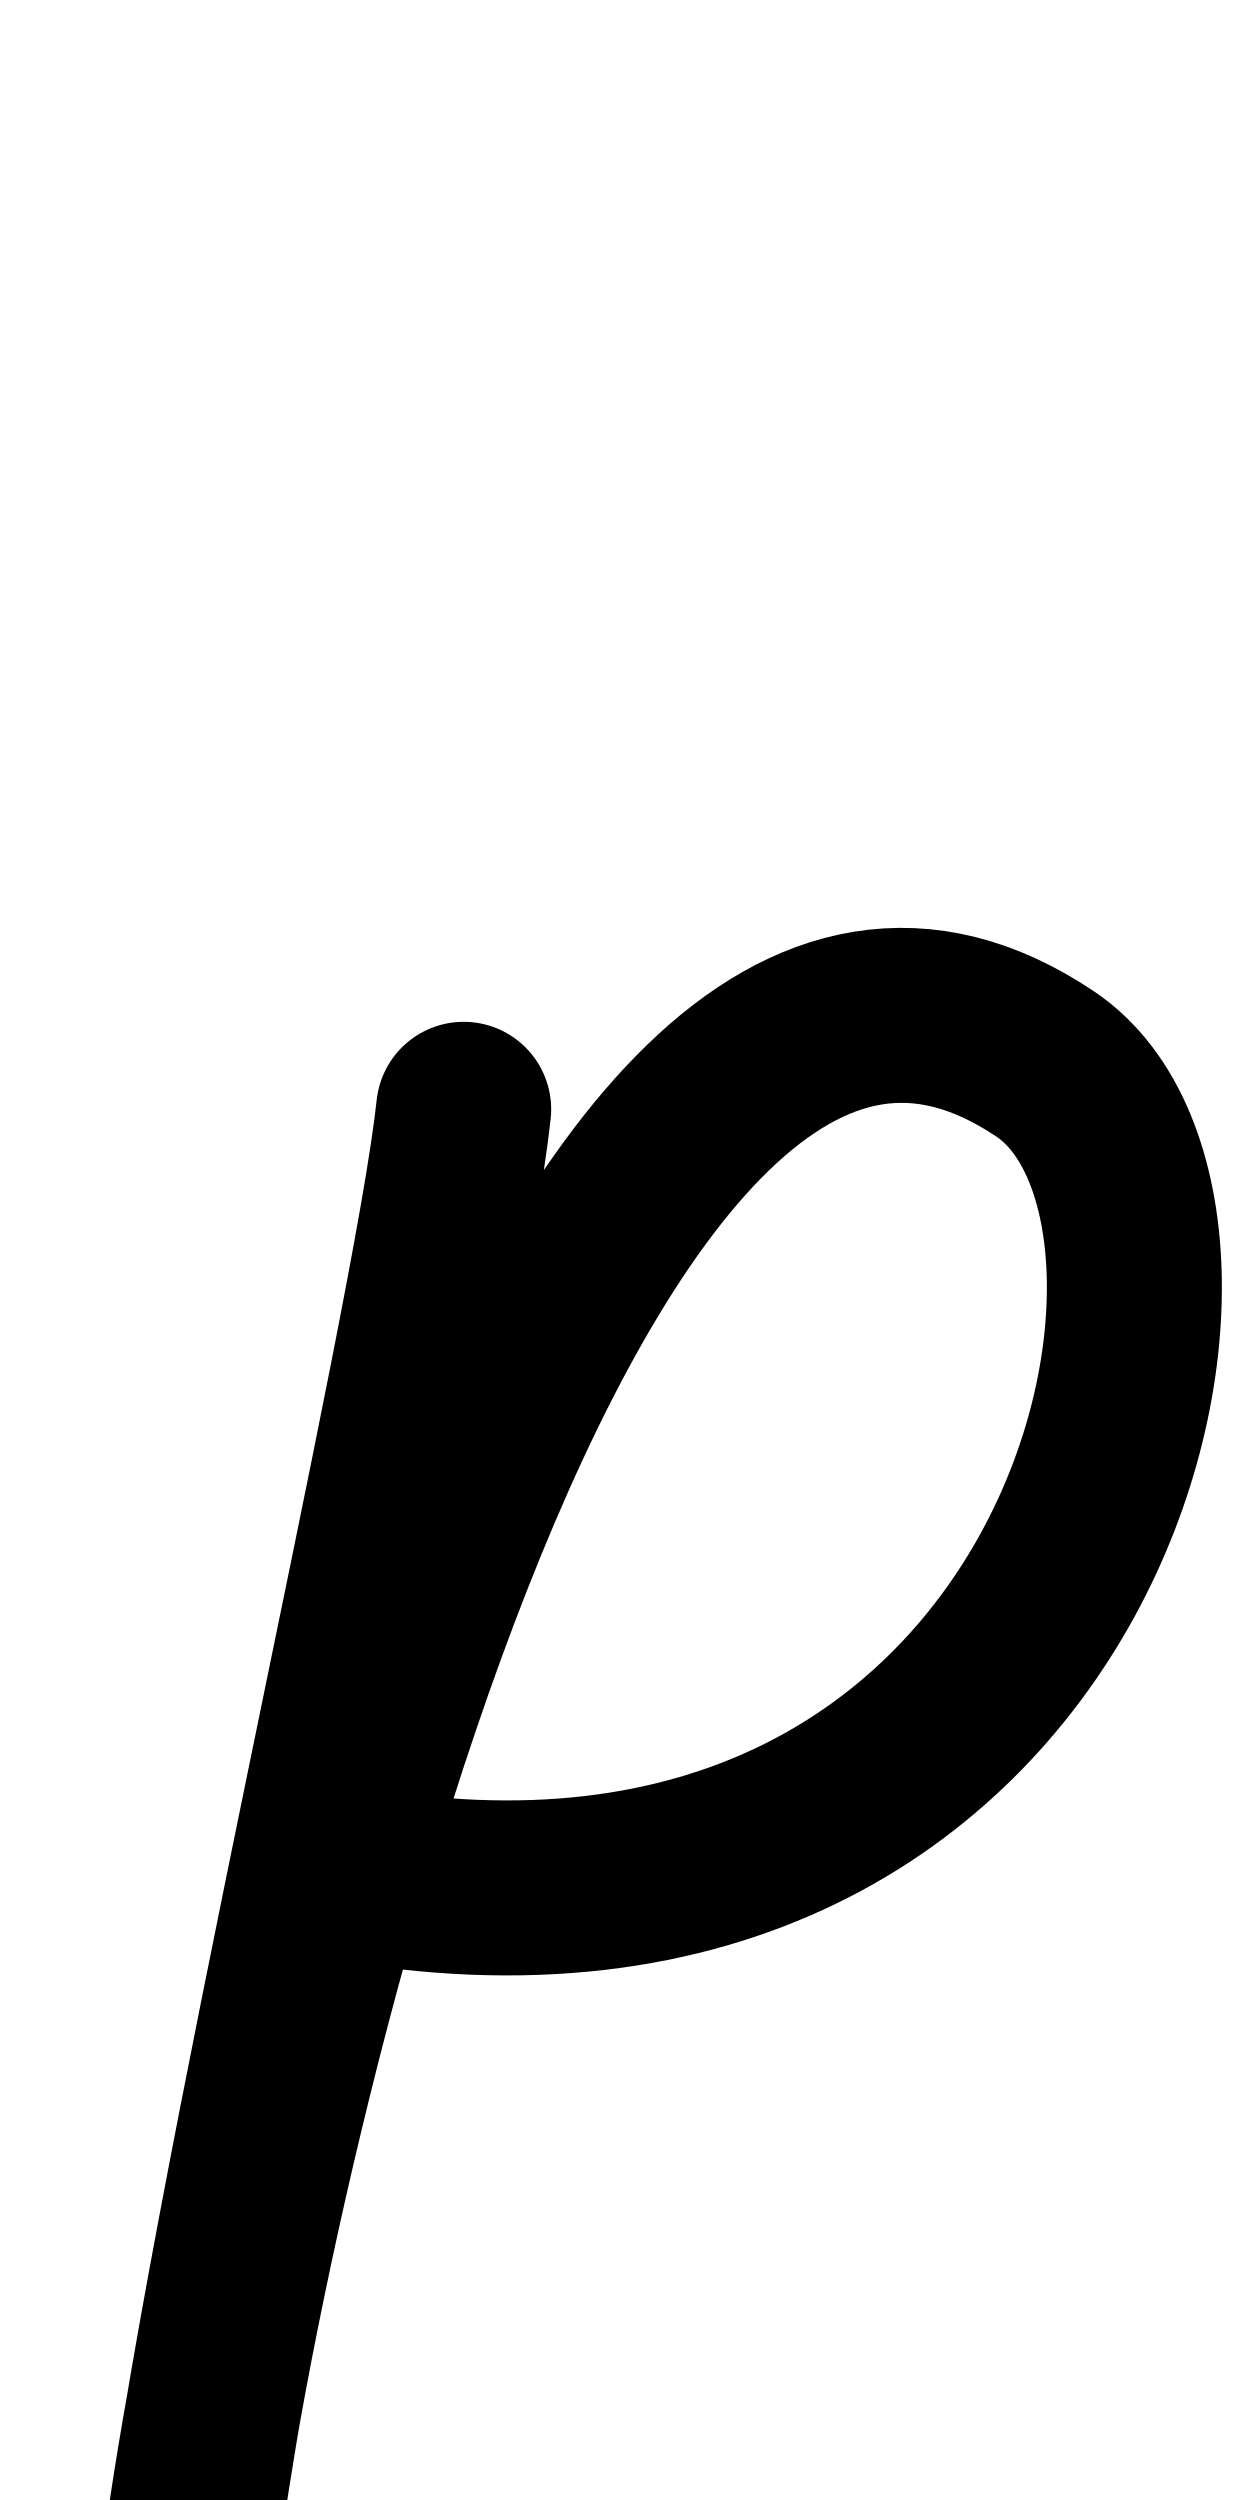
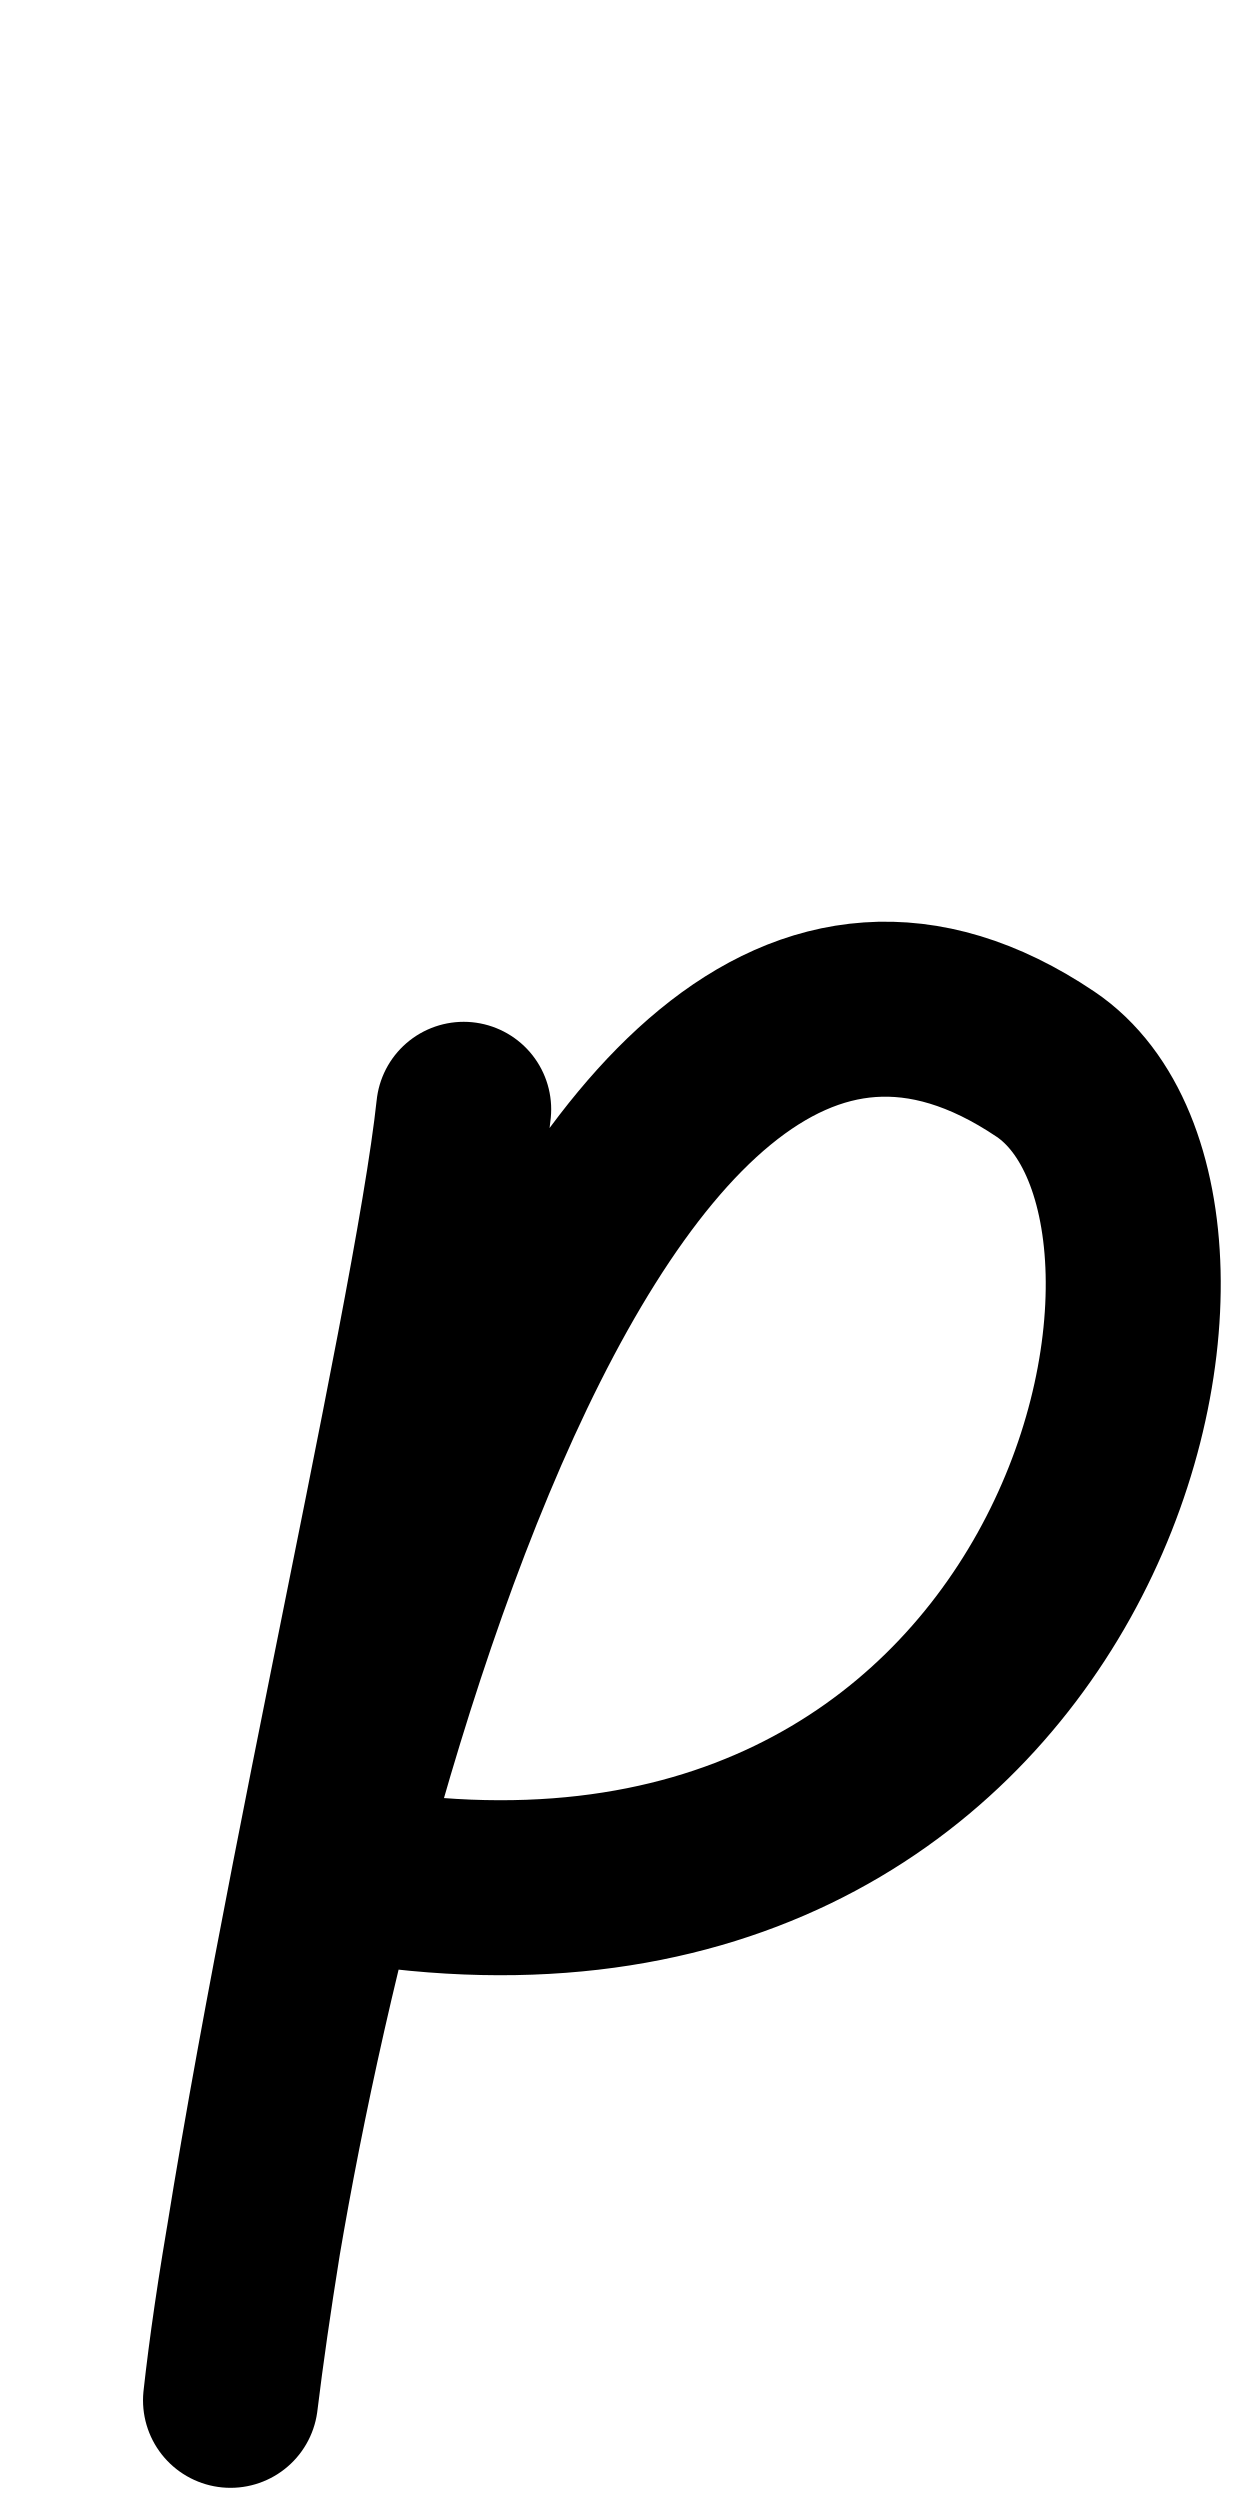
<svg xmlns="http://www.w3.org/2000/svg" height="1000" width="500" version="1.1" id="svg1" viewBox="0 0 500 1000" xml:space="preserve">
  <defs id="defs4">
    <font horiz-adv-x="500" id="font1" horiz-origin-y="200" horiz-origin-x="0" vert-origin-x="512" vert-origin-y="768" vert-adv-y="1024">
      <font-face units-per-em="1000" ascent="735" cap-height="735" x-height="400" descent="200" id="font-face1" font-family="SVGFont 1" />
      <missing-glyph d="M0,0h1000v1000h-1000z" id="missing-glyph1" />
    </font>
  </defs>
  <g id="layer1">
    <g id="layer1-0" transform="translate(105.8837,70.12814)" />
-     <path style="fill:none;stroke:#000000;stroke-width:70;stroke-linecap:round;stroke-linejoin:round" d="M 135.854,748.774 C 436.344,804.002 506.704,485.242 418.156,425.644 219.923,292.223 91.392,881.726 74.206,1038.131 93.188,882.481 175.958,532.576 185.475,443.725" id="path1" />
+     <path style="fill:none;stroke:#000000;stroke-width:70;stroke-linecap:round;stroke-linejoin:round" d="M 133.192,748.695 C 433.681,803.923 506.704,485.242 418.156,425.644 219.923,292.223 109.392,803.726 92.206,960.131 111.188,804.481 175.958,532.576 185.475,443.725" id="path1" />
  </g>
</svg>
